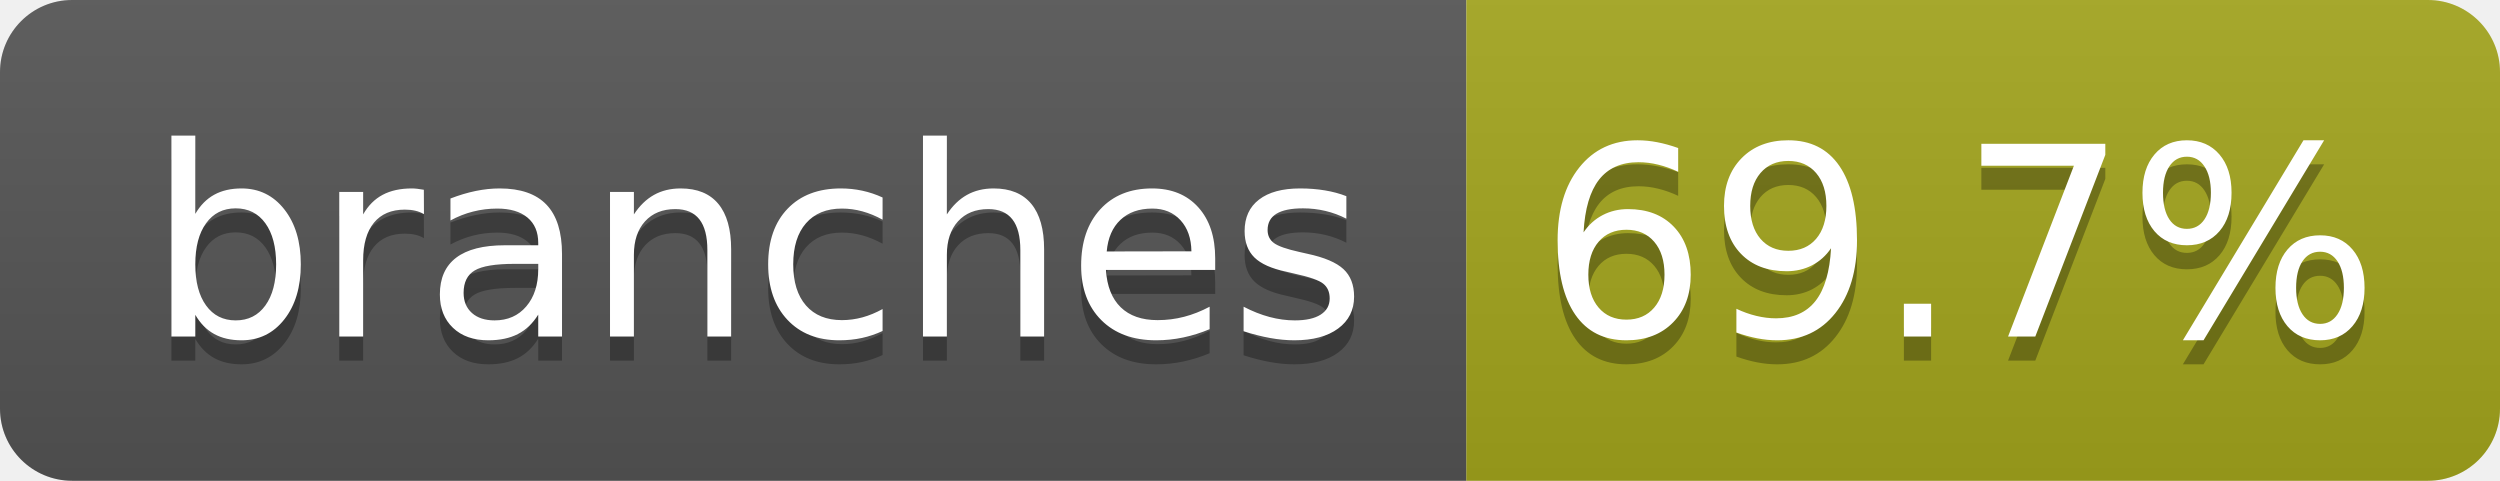
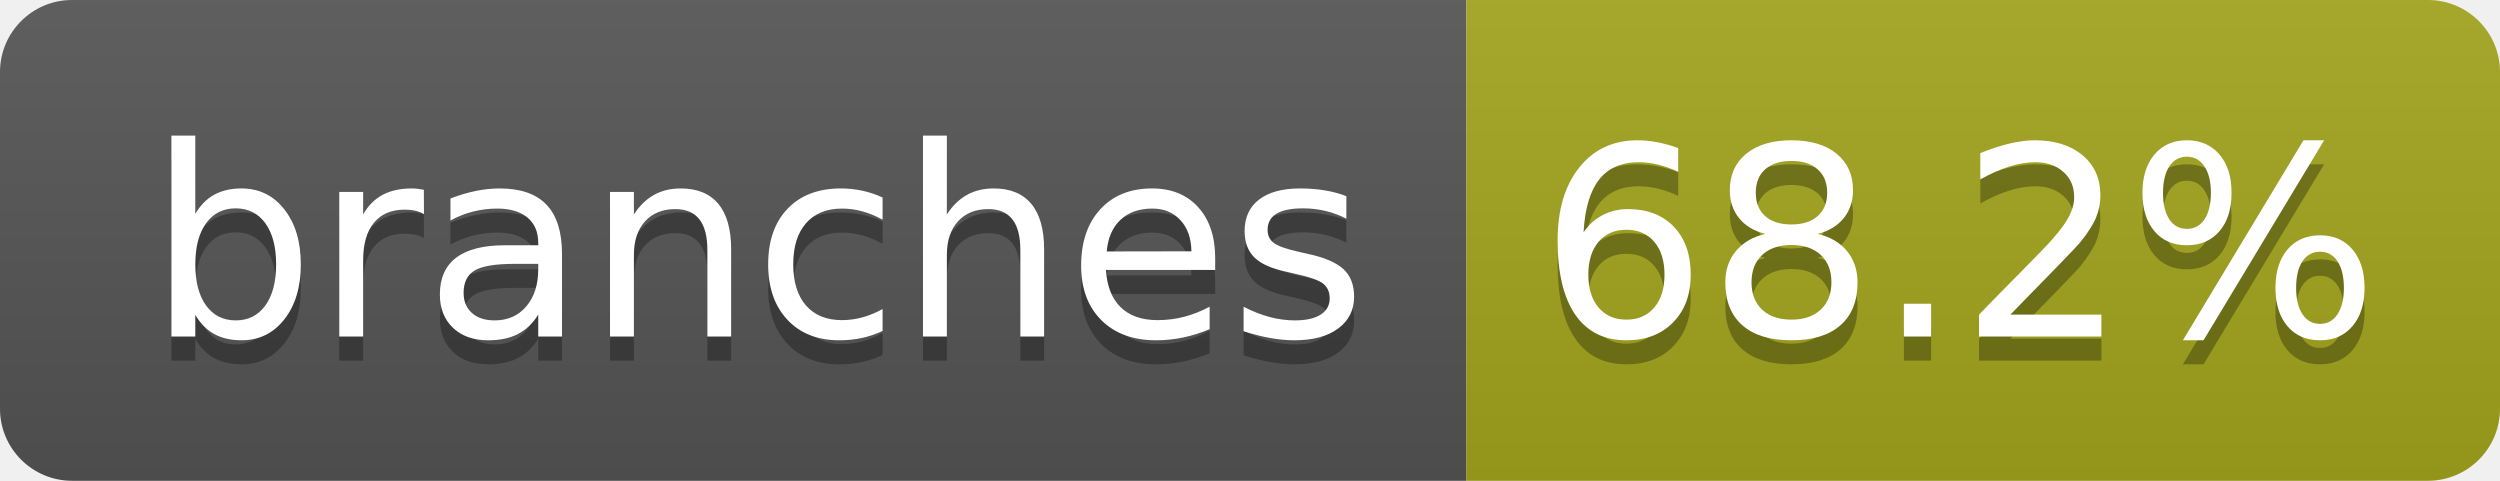
- <svg xmlns="http://www.w3.org/2000/svg" width="104" height="20" role="img" aria-label="branches: 69.7%">
+ <svg xmlns="http://www.w3.org/2000/svg" width="104" height="20" role="img" aria-label="branches: 68.2%">
  <linearGradient id="s" x2="0" y2="100%">
    <stop offset="0" stop-color="#bbb" stop-opacity=".1" />
    <stop offset="1" stop-opacity=".1" />
  </linearGradient>
  <clipPath id="r">
    <rect width="104" height="20" rx="3" fill="#fff" />
  </clipPath>
  <g clip-path="url(#r)">
    <rect width="61" height="20" fill="#555" />
    <rect x="61" width="43" height="20" fill="#a4a61d" />
    <rect width="104" height="20" fill="url(#s)" />
  </g>
  <g fill="#fff" text-anchor="middle" font-family="Verdana,Geneva,DejaVu Sans,sans-serif" text-rendering="geometricPrecision" font-size="110">
    <text aria-hidden="true" x="315" y="150" fill="#010101" fill-opacity=".3" transform="scale(.1)" textLength="510">branches</text>
    <text x="315" y="140" transform="scale(.1)" fill="#fff" textLength="510">branches</text>
-     <text aria-hidden="true" x="815" y="150" fill="#010101" fill-opacity=".3" transform="scale(.1)" textLength="330">69.7%</text>
-     <text x="815" y="140" transform="scale(.1)" fill="#fff" textLength="330">69.7%</text>
+     <text aria-hidden="true" x="815" y="150" fill="#010101" fill-opacity=".3" transform="scale(.1)" textLength="330">68.2%</text>
+     <text x="815" y="140" transform="scale(.1)" fill="#fff" textLength="330">68.2%</text>
  </g>
</svg>
